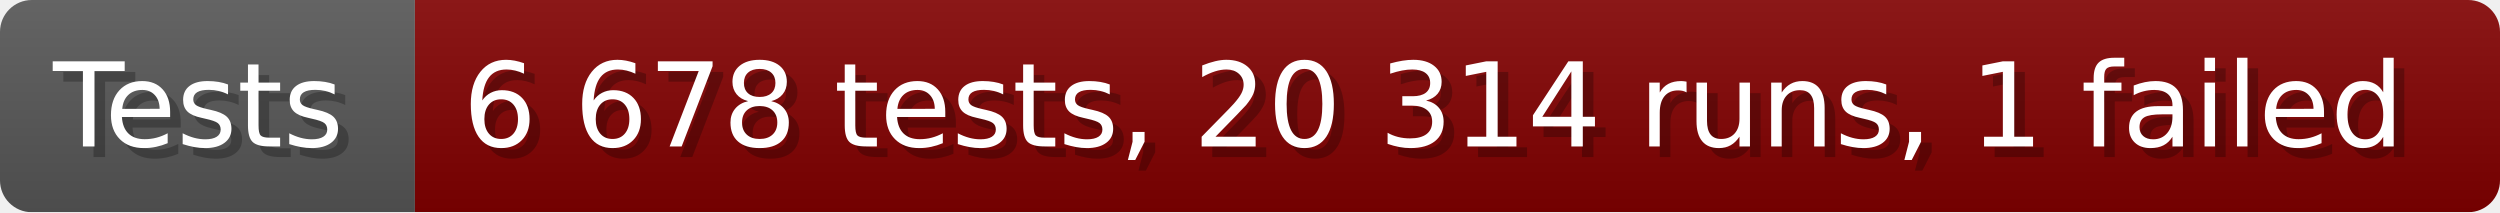
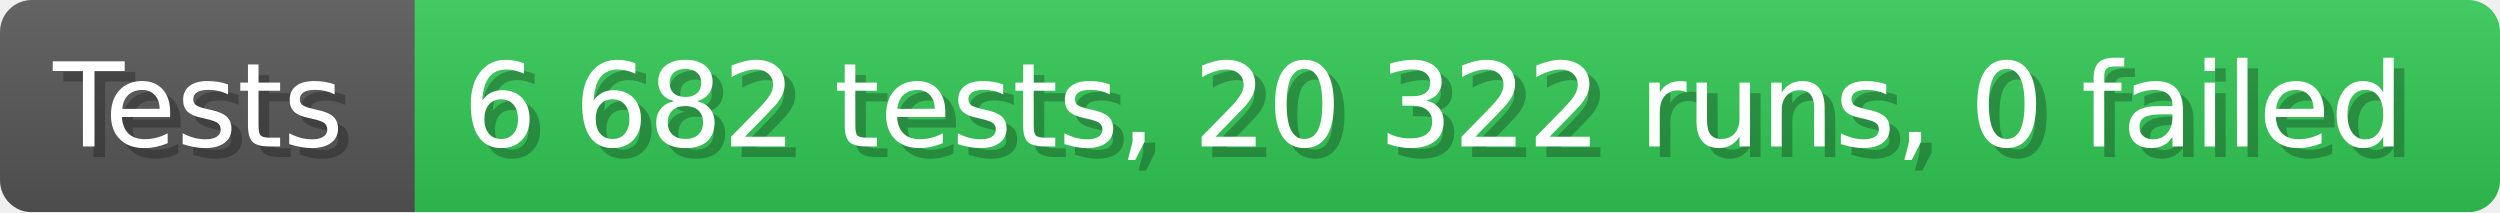
- <svg xmlns="http://www.w3.org/2000/svg" width="235.6" height="20" viewBox="0 0 2356 200" role="img" aria-label="Tests: 6 678 tests, 20 314 runs, 1 failed">
+ <svg xmlns="http://www.w3.org/2000/svg" width="235.6" height="20" viewBox="0 0 2356 200" role="img" aria-label="Tests: 6 682 tests, 20 322 runs, 0 failed">
  <linearGradient id="a" x2="0" y2="100%">
    <stop offset="0" stop-opacity=".1" stop-color="#EEE" />
    <stop offset="1" stop-opacity=".1" />
  </linearGradient>
  <mask id="m">
    <rect width="2356" height="200" rx="30" fill="#FFF" />
  </mask>
  <g mask="url(#m)">
    <rect width="391" height="200" fill="#555" />
-     <rect width="1965" height="200" fill="#800000" x="391" />
+     <rect width="1965" height="200" fill="#31c653" x="391" />
    <rect width="2356" height="200" fill="url(#a)" />
  </g>
  <g aria-hidden="true" fill="#fff" text-anchor="start" font-family="Verdana,DejaVu Sans,sans-serif" font-size="110">
    <text x="60" y="148" textLength="291" fill="#000" opacity="0.25">Tests</text>
    <text x="50" y="138" textLength="291">Tests</text>
-     <text x="446" y="148" textLength="1865" fill="#000" opacity="0.25">6 678 tests, 20 314 runs, 1 failed</text>
-     <text x="436" y="138" textLength="1865">6 678 tests, 20 314 runs, 1 failed</text>
+     <text x="446" y="148" textLength="1865" fill="#000" opacity="0.25">6 682 tests, 20 322 runs, 0 failed</text>
+     <text x="436" y="138" textLength="1865">6 682 tests, 20 322 runs, 0 failed</text>
  </g>
</svg>
